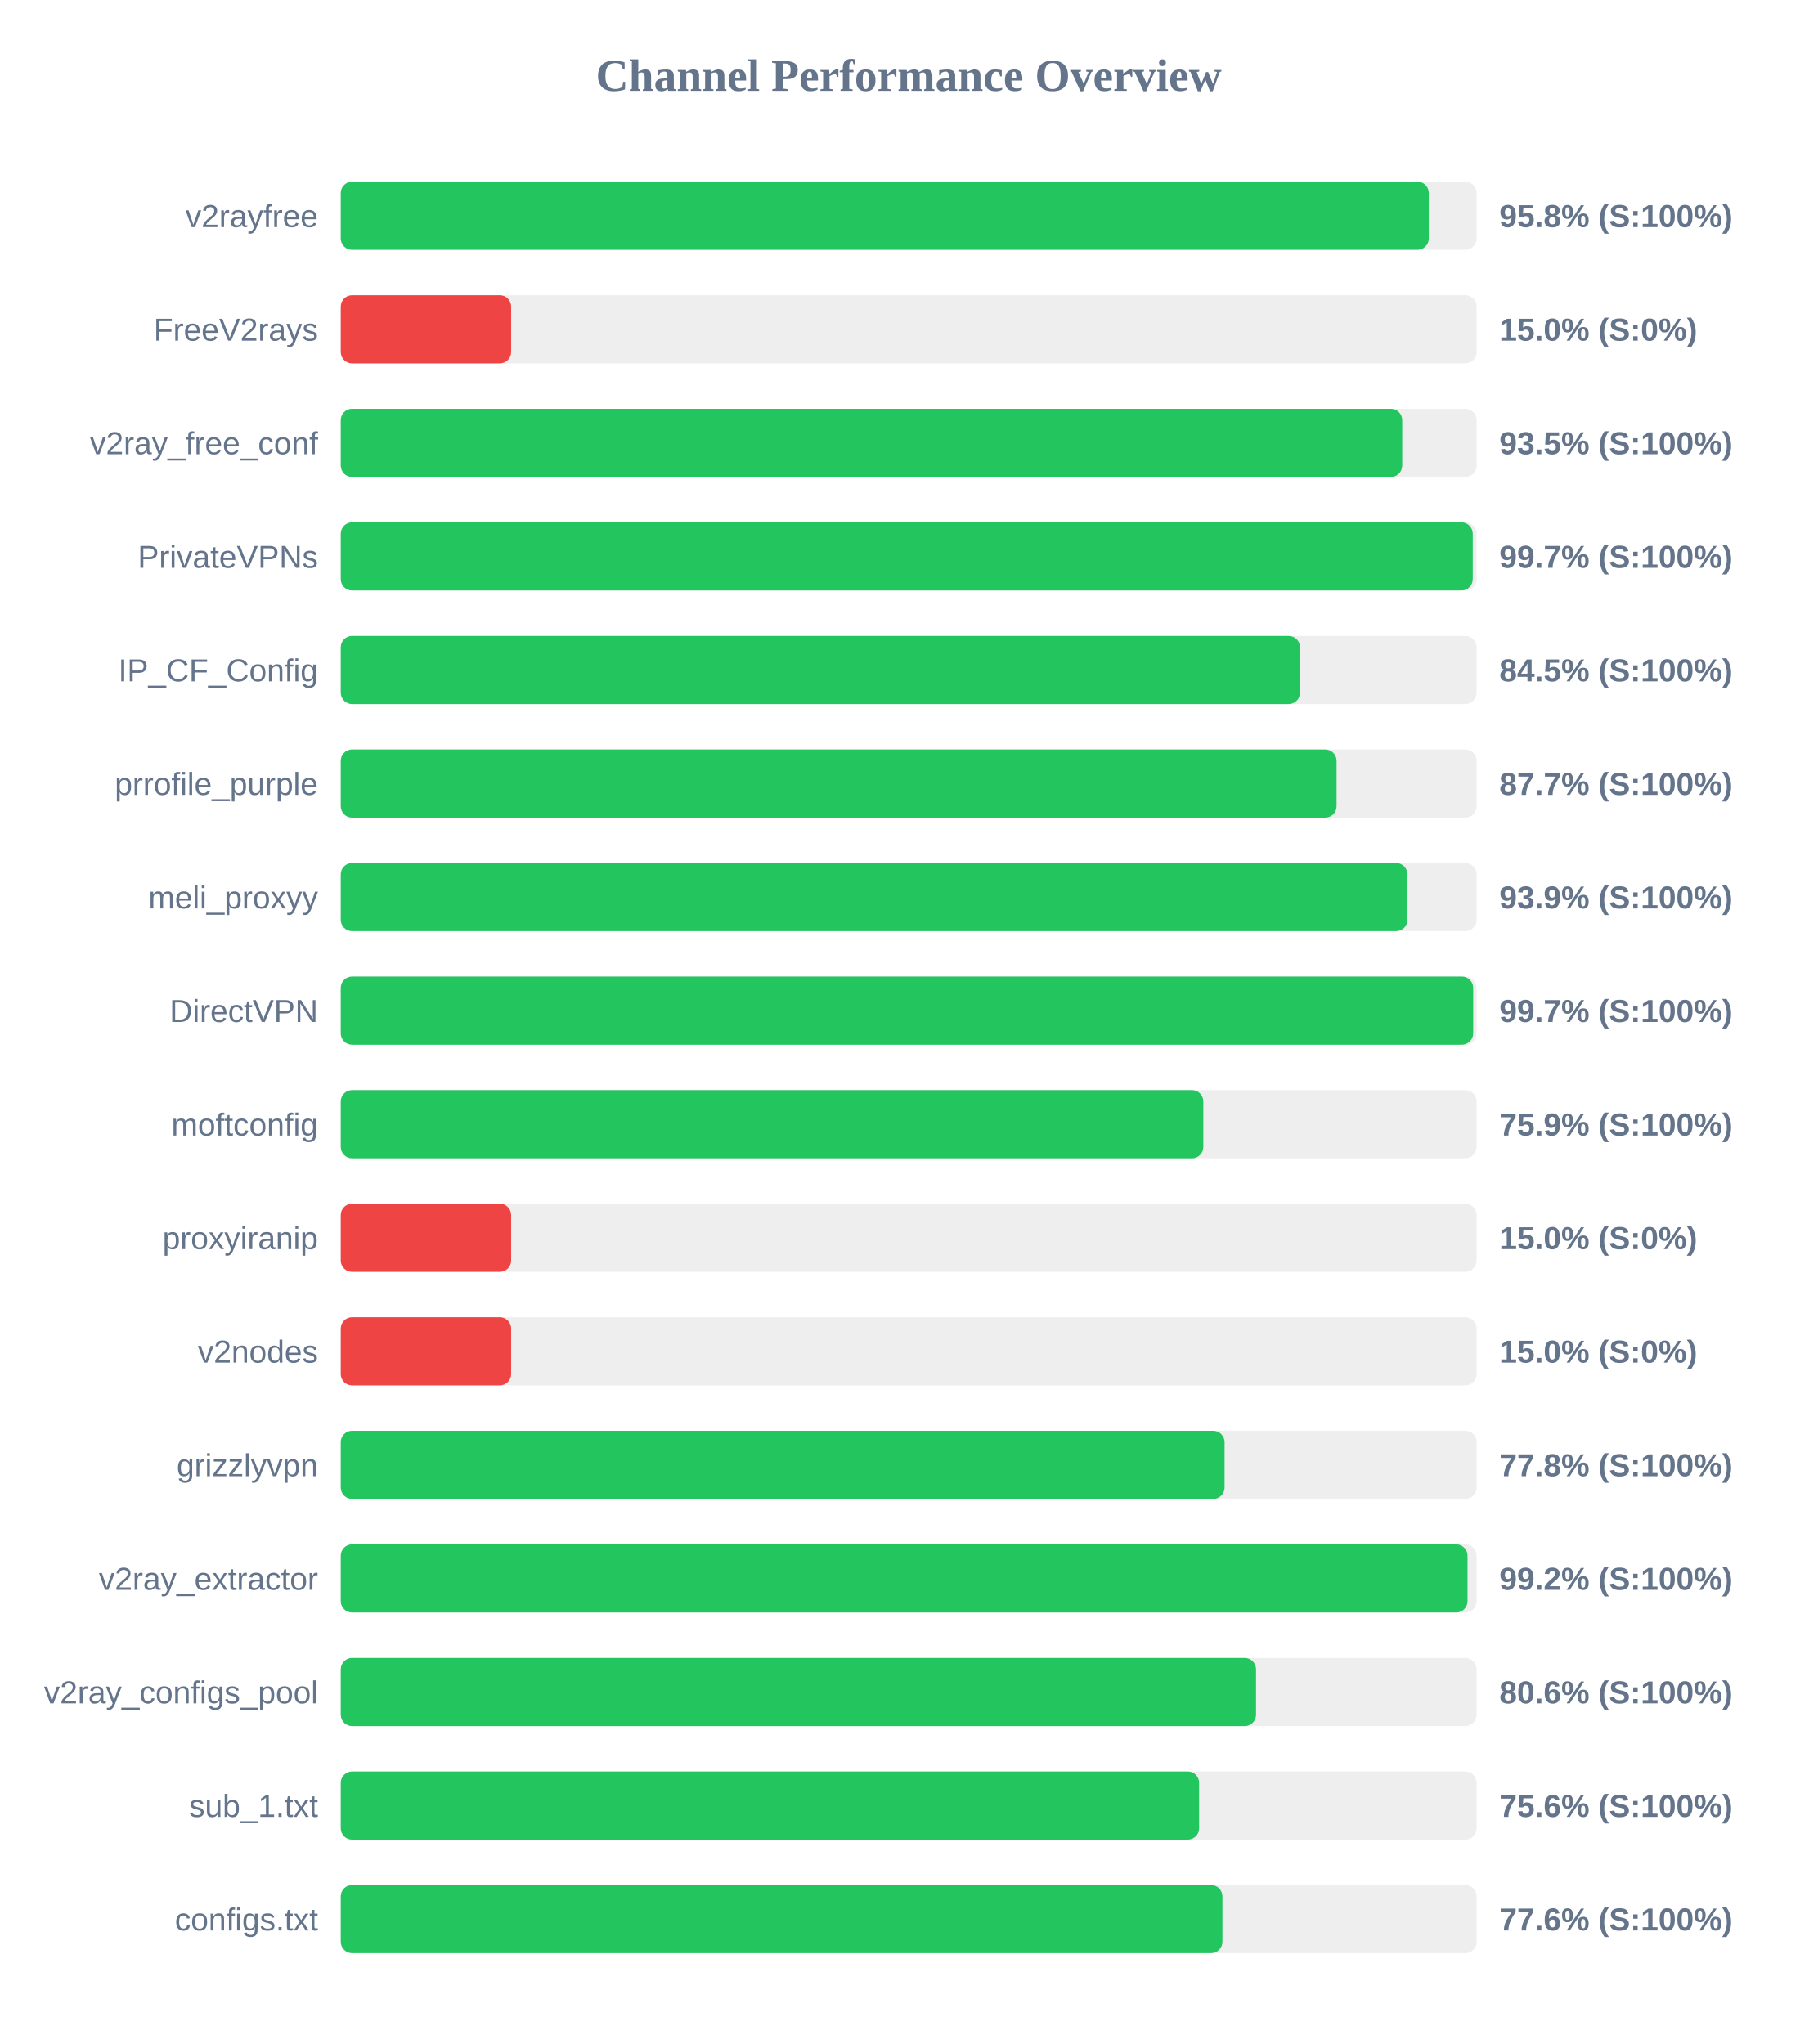
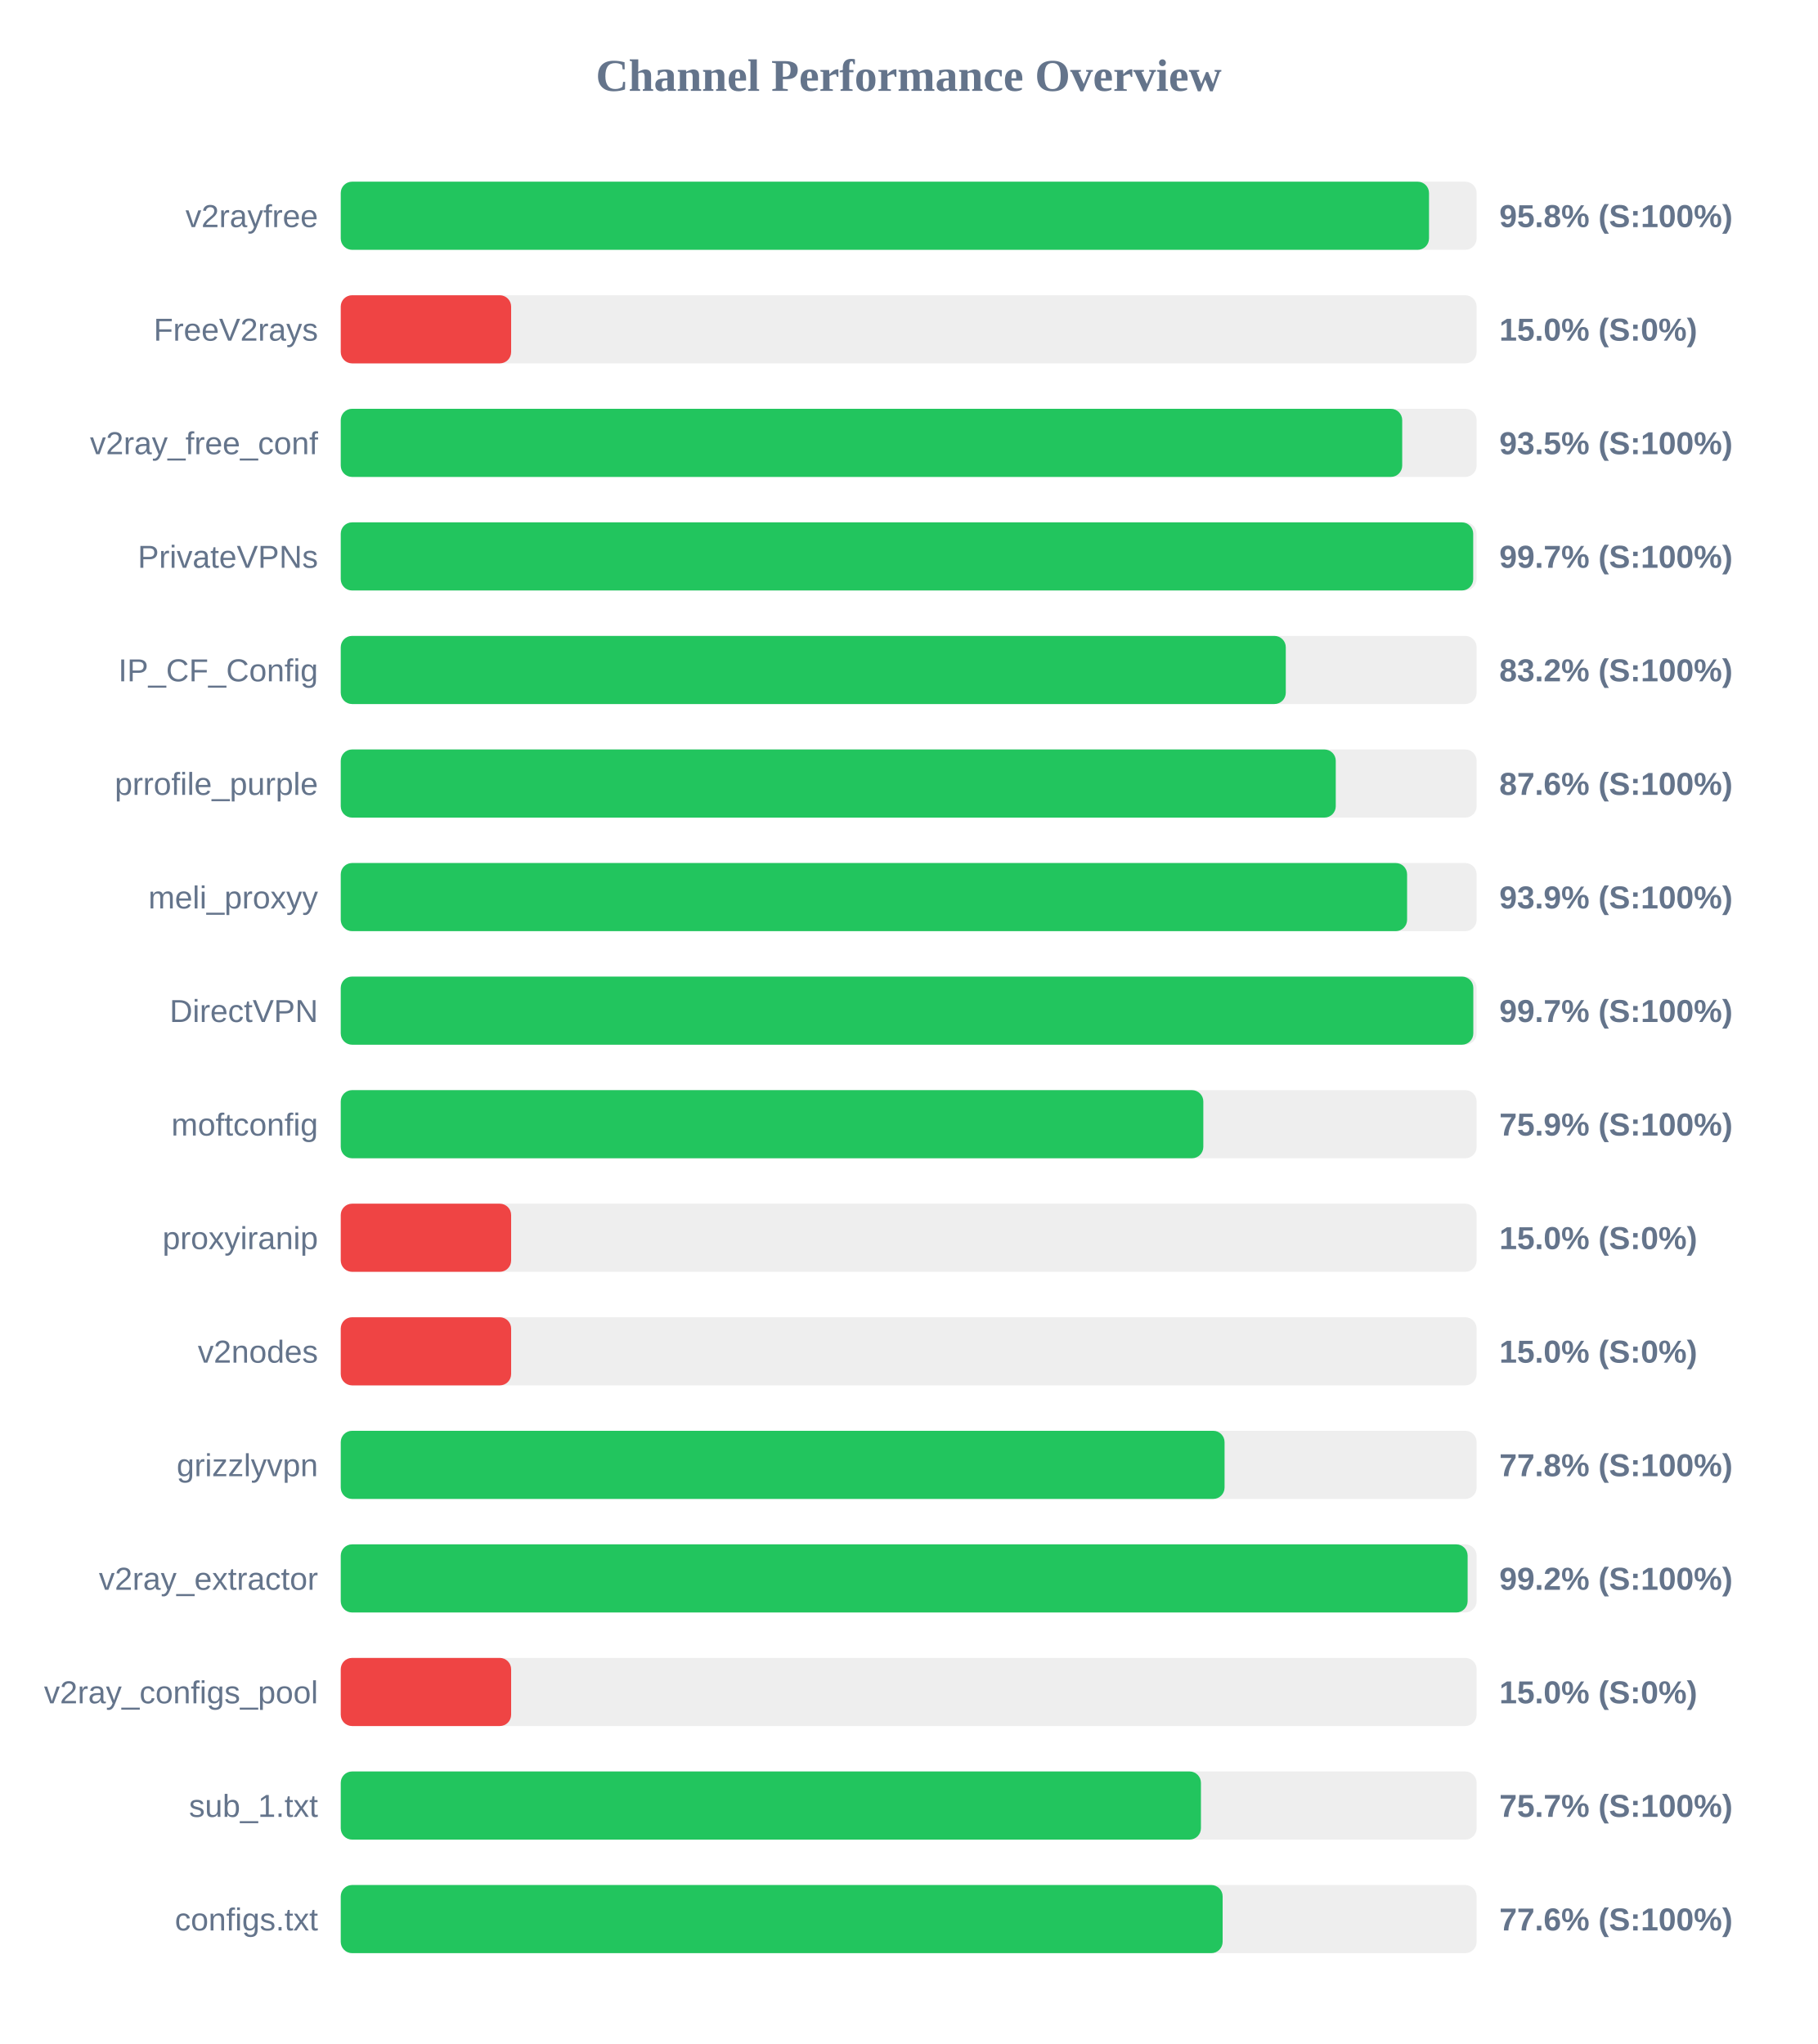
<svg xmlns="http://www.w3.org/2000/svg" width="800" height="900" version="1.1">
  <style>
        .row { font: 14px Arial; fill: #64748b; }
        .score { font: bold 14px Arial; fill: #64748b; }
    </style>
  <text x="400" y="40" text-anchor="middle" font-size="20px" font-weight="bold" fill="#64748b">Channel Performance Overview</text>
  <rect x="150" y="80" width="500" height="30" fill="#eee" rx="5" />
-   <rect x="150" y="80" width="478.95" height="30" fill="#22c55e" rx="5" />
+   <rect x="150" y="80" width="479.05" height="30" fill="#22c55e" rx="5" />
  <text x="140" y="100" text-anchor="end" class="row">v2rayfree</text>
  <text x="660" y="100" text-anchor="start" class="score">95.8% (S:100%)</text>
  <rect x="150" y="130" width="500" height="30" fill="#eee" rx="5" />
  <rect x="150" y="130" width="75.0" height="30" fill="#ef4444" rx="5" />
  <text x="140" y="150" text-anchor="end" class="row">FreeV2rays</text>
  <text x="660" y="150" text-anchor="start" class="score">15.0% (S:0%)</text>
  <rect x="150" y="180" width="500" height="30" fill="#eee" rx="5" />
  <rect x="150" y="180" width="467.25" height="30" fill="#22c55e" rx="5" />
  <text x="140" y="200" text-anchor="end" class="row">v2ray_free_conf</text>
  <text x="660" y="200" text-anchor="start" class="score">93.5% (S:100%)</text>
  <rect x="150" y="230" width="500" height="30" fill="#eee" rx="5" />
-   <rect x="150" y="230" width="498.3" height="30" fill="#22c55e" rx="5" />
+   <rect x="150" y="230" width="498.5" height="30" fill="#22c55e" rx="5" />
  <text x="140" y="250" text-anchor="end" class="row">PrivateVPNs</text>
  <text x="660" y="250" text-anchor="start" class="score">99.7% (S:100%)</text>
  <rect x="150" y="280" width="500" height="30" fill="#eee" rx="5" />
-   <rect x="150" y="280" width="422.25" height="30" fill="#22c55e" rx="5" />
+   <rect x="150" y="280" width="416.0" height="30" fill="#22c55e" rx="5" />
  <text x="140" y="300" text-anchor="end" class="row">IP_CF_Config</text>
-   <text x="660" y="300" text-anchor="start" class="score">84.5% (S:100%)</text>
+   <text x="660" y="300" text-anchor="start" class="score">83.2% (S:100%)</text>
  <rect x="150" y="330" width="500" height="30" fill="#eee" rx="5" />
-   <rect x="150" y="330" width="438.35" height="30" fill="#22c55e" rx="5" />
+   <rect x="150" y="330" width="438.0" height="30" fill="#22c55e" rx="5" />
  <text x="140" y="350" text-anchor="end" class="row">prrofile_purple</text>
-   <text x="660" y="350" text-anchor="start" class="score">87.7% (S:100%)</text>
+   <text x="660" y="350" text-anchor="start" class="score">87.6% (S:100%)</text>
  <rect x="150" y="380" width="500" height="30" fill="#eee" rx="5" />
-   <rect x="150" y="380" width="469.55" height="30" fill="#22c55e" rx="5" />
+   <rect x="150" y="380" width="469.4" height="30" fill="#22c55e" rx="5" />
  <text x="140" y="400" text-anchor="end" class="row">meli_proxyy</text>
  <text x="660" y="400" text-anchor="start" class="score">93.9% (S:100%)</text>
  <rect x="150" y="430" width="500" height="30" fill="#eee" rx="5" />
-   <rect x="150" y="430" width="498.5" height="30" fill="#22c55e" rx="5" />
+   <rect x="150" y="430" width="498.55" height="30" fill="#22c55e" rx="5" />
  <text x="140" y="450" text-anchor="end" class="row">DirectVPN</text>
  <text x="660" y="450" text-anchor="start" class="score">99.7% (S:100%)</text>
  <rect x="150" y="480" width="500" height="30" fill="#eee" rx="5" />
  <rect x="150" y="480" width="379.7" height="30" fill="#22c55e" rx="5" />
  <text x="140" y="500" text-anchor="end" class="row">moftconfig</text>
  <text x="660" y="500" text-anchor="start" class="score">75.9% (S:100%)</text>
  <rect x="150" y="530" width="500" height="30" fill="#eee" rx="5" />
  <rect x="150" y="530" width="75.0" height="30" fill="#ef4444" rx="5" />
  <text x="140" y="550" text-anchor="end" class="row">proxyiranip</text>
  <text x="660" y="550" text-anchor="start" class="score">15.0% (S:0%)</text>
  <rect x="150" y="580" width="500" height="30" fill="#eee" rx="5" />
  <rect x="150" y="580" width="75.0" height="30" fill="#ef4444" rx="5" />
  <text x="140" y="600" text-anchor="end" class="row">v2nodes</text>
  <text x="660" y="600" text-anchor="start" class="score">15.0% (S:0%)</text>
  <rect x="150" y="630" width="500" height="30" fill="#eee" rx="5" />
  <rect x="150" y="630" width="389.05" height="30" fill="#22c55e" rx="5" />
  <text x="140" y="650" text-anchor="end" class="row">grizzlyvpn</text>
  <text x="660" y="650" text-anchor="start" class="score">77.8% (S:100%)</text>
  <rect x="150" y="680" width="500" height="30" fill="#eee" rx="5" />
-   <rect x="150" y="680" width="496.0" height="30" fill="#22c55e" rx="5" />
+   <rect x="150" y="680" width="496.05" height="30" fill="#22c55e" rx="5" />
  <text x="140" y="700" text-anchor="end" class="row">v2ray_extractor</text>
  <text x="660" y="700" text-anchor="start" class="score">99.2% (S:100%)</text>
  <rect x="150" y="730" width="500" height="30" fill="#eee" rx="5" />
-   <rect x="150" y="730" width="402.9" height="30" fill="#22c55e" rx="5" />
+   <rect x="150" y="730" width="75.0" height="30" fill="#ef4444" rx="5" />
  <text x="140" y="750" text-anchor="end" class="row">v2ray_configs_pool</text>
-   <text x="660" y="750" text-anchor="start" class="score">80.6% (S:100%)</text>
+   <text x="660" y="750" text-anchor="start" class="score">15.0% (S:0%)</text>
  <rect x="150" y="780" width="500" height="30" fill="#eee" rx="5" />
-   <rect x="150" y="780" width="377.85" height="30" fill="#22c55e" rx="5" />
+   <rect x="150" y="780" width="378.65" height="30" fill="#22c55e" rx="5" />
  <text x="140" y="800" text-anchor="end" class="row">sub_1.txt</text>
-   <text x="660" y="800" text-anchor="start" class="score">75.6% (S:100%)</text>
+   <text x="660" y="800" text-anchor="start" class="score">75.7% (S:100%)</text>
  <rect x="150" y="830" width="500" height="30" fill="#eee" rx="5" />
-   <rect x="150" y="830" width="388.1" height="30" fill="#22c55e" rx="5" />
+   <rect x="150" y="830" width="388.2" height="30" fill="#22c55e" rx="5" />
  <text x="140" y="850" text-anchor="end" class="row">configs.txt</text>
  <text x="660" y="850" text-anchor="start" class="score">77.6% (S:100%)</text>
</svg>
